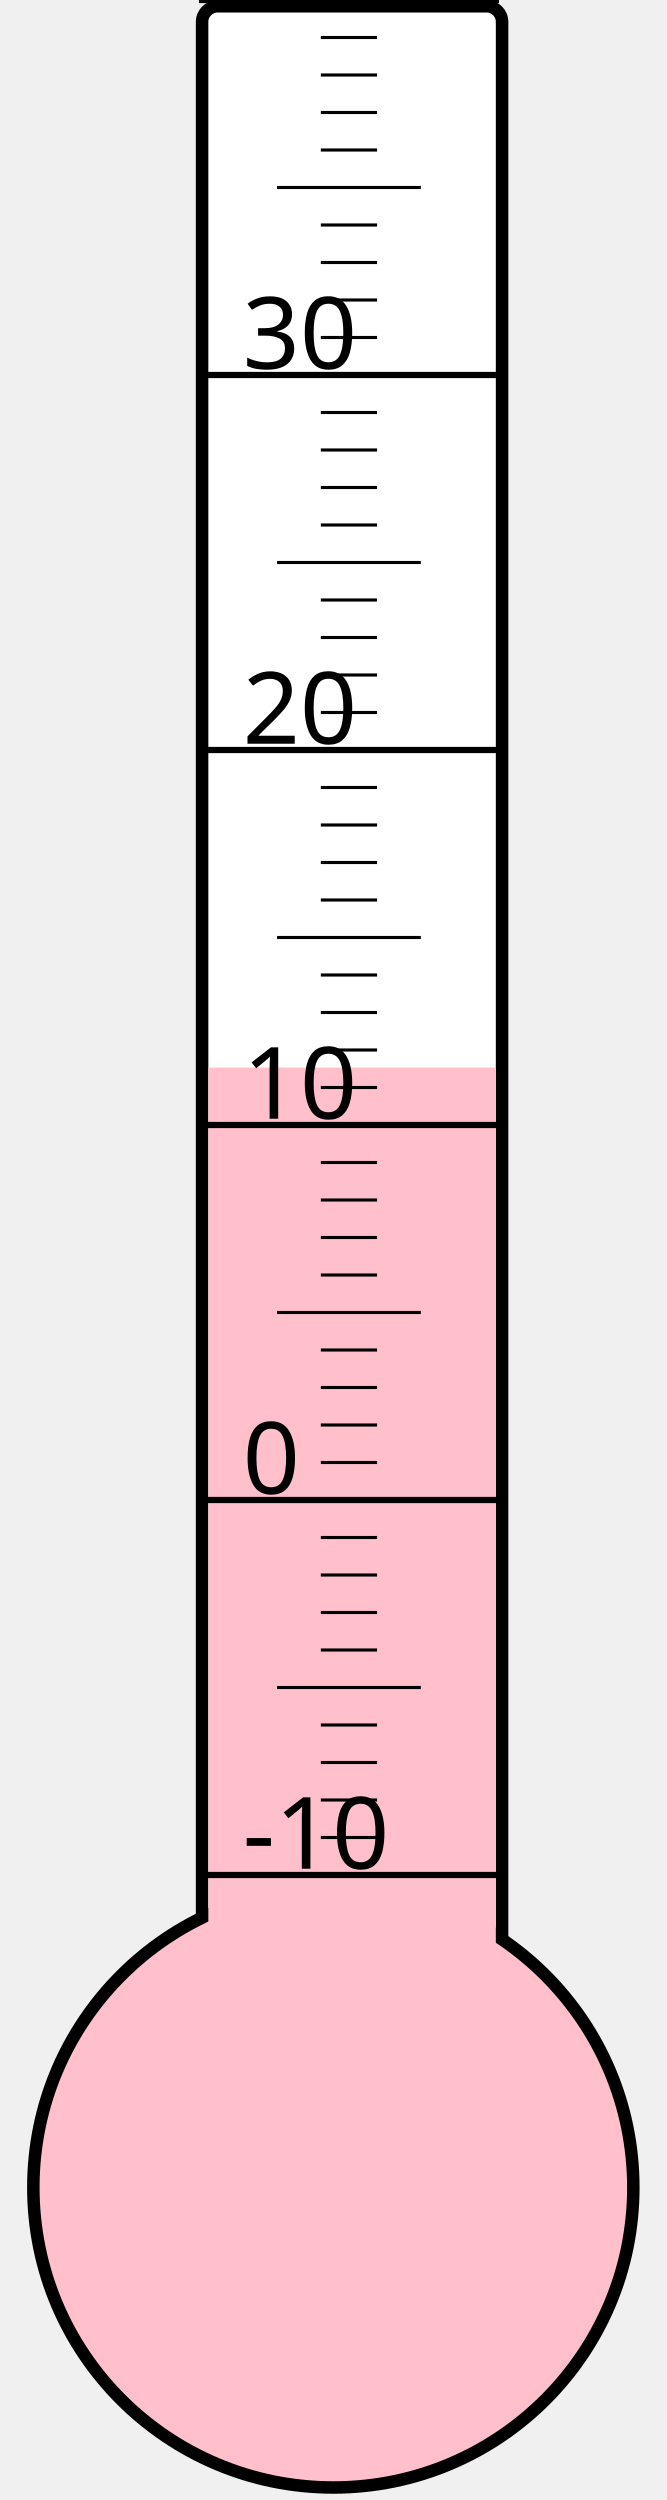
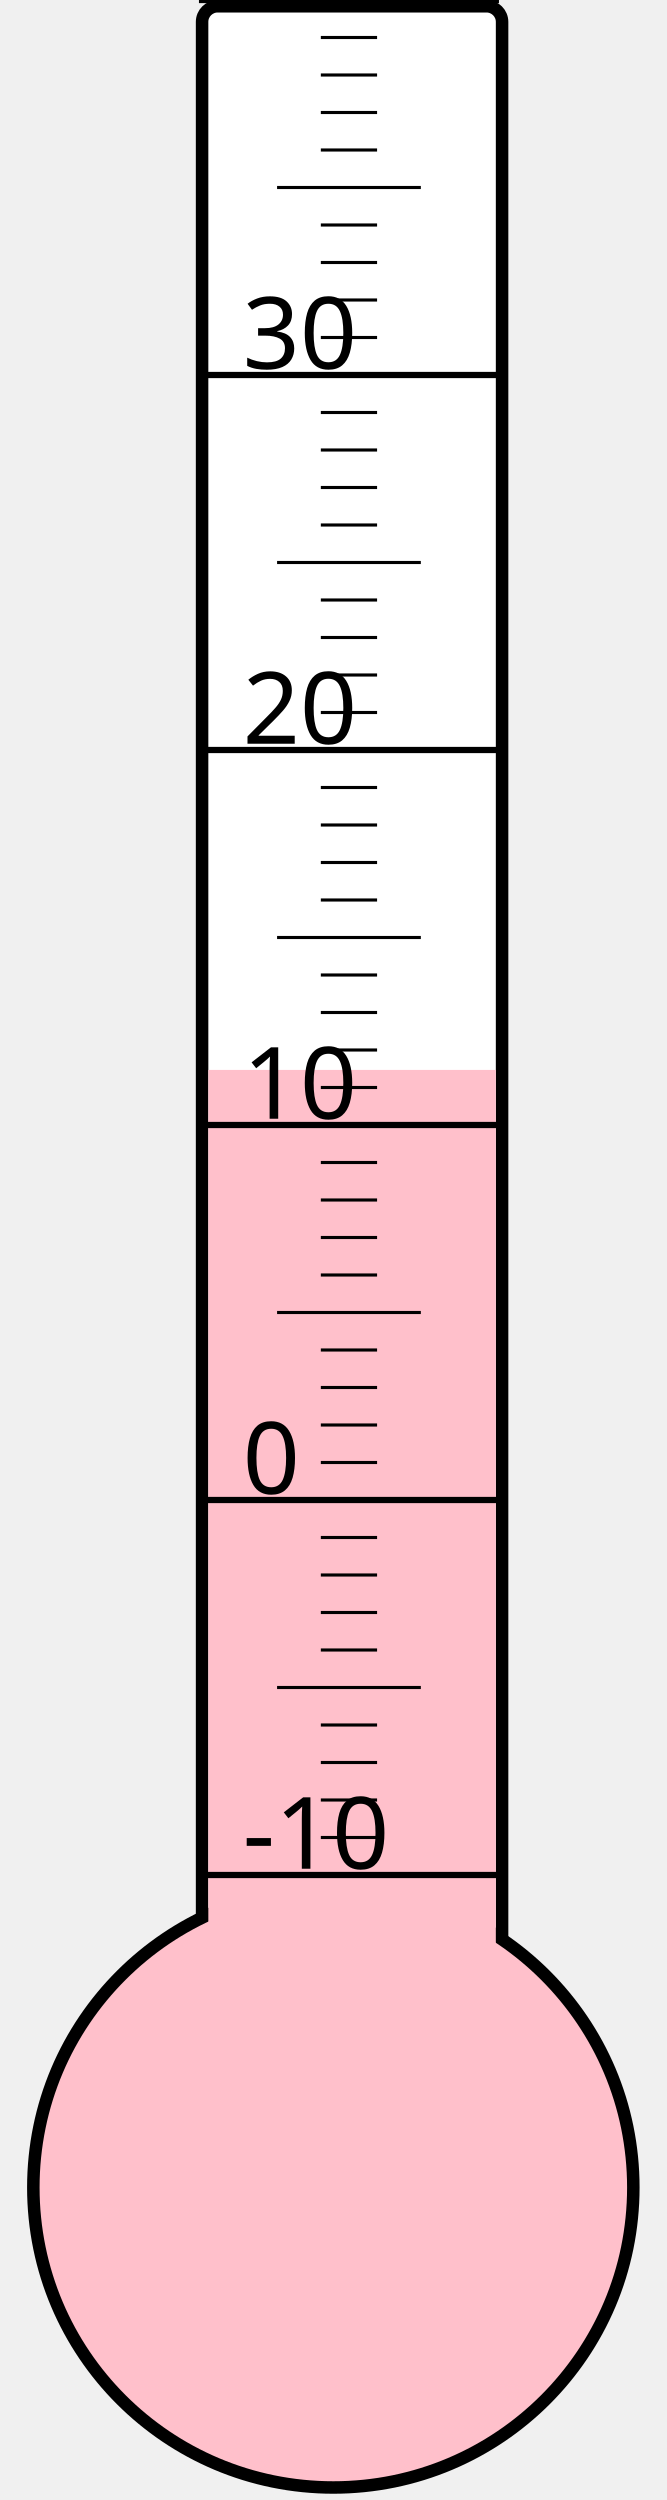
<svg xmlns="http://www.w3.org/2000/svg" width="40px" height="150px" viewBox="0 0 200 800">
  <rect width="200" height="800" x="0" y="0" style="fill: #ffffeb; fill-opacity: 0;" />
  <rect width="96" height="680" x="58" y="2" rx="5" ry="5" style="fill: white; fill-opacity: 1; stroke: black; stroke-width: 4;" />
  <circle cx="100" cy="700" r="96" style="fill: pink; stroke: black; stroke-width: 4;" />
-   <rect width="92" height="358.375" x="60" y="341.625" style="fill: pink; fill-opacity: 1; stroke-width: 0;" />
+   <rect width="92" height="357.625" x="60" y="342.375" style="fill: pink; fill-opacity: 1; stroke-width: 0;" />
  <text x="71" y="598" style="font-family: sans-serif; font-size: 24pt;">-10</text>
  <text x="71" y="478" style="font-family: sans-serif; font-size: 24pt;">0</text>
  <text x="71" y="358" style="font-family: sans-serif; font-size: 24pt;">10</text>
  <text x="71" y="238" style="font-family: sans-serif; font-size: 24pt;">20</text>
  <text x="71" y="118" style="font-family: sans-serif; font-size: 24pt;">30</text>
  <g style="stroke: black;">
    <line x1="57" y1="600" x2="153" y2="600" style="stroke-width: 2;" />
    <line x1="96" y1="588" x2="114" y2="588" style="stroke-width: 1;" />
    <line x1="96" y1="576" x2="114" y2="576" style="stroke-width: 1;" />
    <line x1="96" y1="564" x2="114" y2="564" style="stroke-width: 1;" />
    <line x1="96" y1="552" x2="114" y2="552" style="stroke-width: 1;" />
    <line x1="82" y1="540" x2="128" y2="540" style="stroke-width: 1;" />
    <line x1="96" y1="528" x2="114" y2="528" style="stroke-width: 1;" />
    <line x1="96" y1="516" x2="114" y2="516" style="stroke-width: 1;" />
    <line x1="96" y1="504" x2="114" y2="504" style="stroke-width: 1;" />
    <line x1="96" y1="492" x2="114" y2="492" style="stroke-width: 1;" />
    <line x1="57" y1="480" x2="153" y2="480" style="stroke-width: 2;" />
    <line x1="96" y1="468" x2="114" y2="468" style="stroke-width: 1;" />
    <line x1="96" y1="456" x2="114" y2="456" style="stroke-width: 1;" />
    <line x1="96" y1="444" x2="114" y2="444" style="stroke-width: 1;" />
    <line x1="96" y1="432" x2="114" y2="432" style="stroke-width: 1;" />
    <line x1="82" y1="420" x2="128" y2="420" style="stroke-width: 1;" />
    <line x1="96" y1="408" x2="114" y2="408" style="stroke-width: 1;" />
    <line x1="96" y1="396" x2="114" y2="396" style="stroke-width: 1;" />
    <line x1="96" y1="384" x2="114" y2="384" style="stroke-width: 1;" />
    <line x1="96" y1="372" x2="114" y2="372" style="stroke-width: 1;" />
    <line x1="57" y1="360" x2="153" y2="360" style="stroke-width: 2;" />
    <line x1="96" y1="348" x2="114" y2="348" style="stroke-width: 1;" />
    <line x1="96" y1="336" x2="114" y2="336" style="stroke-width: 1;" />
    <line x1="96" y1="324" x2="114" y2="324" style="stroke-width: 1;" />
    <line x1="96" y1="312" x2="114" y2="312" style="stroke-width: 1;" />
    <line x1="82" y1="300" x2="128" y2="300" style="stroke-width: 1;" />
    <line x1="96" y1="288" x2="114" y2="288" style="stroke-width: 1;" />
    <line x1="96" y1="276" x2="114" y2="276" style="stroke-width: 1;" />
    <line x1="96" y1="264" x2="114" y2="264" style="stroke-width: 1;" />
    <line x1="96" y1="252" x2="114" y2="252" style="stroke-width: 1;" />
    <line x1="57" y1="240" x2="153" y2="240" style="stroke-width: 2;" />
    <line x1="96" y1="228" x2="114" y2="228" style="stroke-width: 1;" />
    <line x1="96" y1="216" x2="114" y2="216" style="stroke-width: 1;" />
    <line x1="96" y1="204" x2="114" y2="204" style="stroke-width: 1;" />
    <line x1="96" y1="192" x2="114" y2="192" style="stroke-width: 1;" />
    <line x1="82" y1="180" x2="128" y2="180" style="stroke-width: 1;" />
    <line x1="96" y1="168" x2="114" y2="168" style="stroke-width: 1;" />
    <line x1="96" y1="156" x2="114" y2="156" style="stroke-width: 1;" />
    <line x1="96" y1="144" x2="114" y2="144" style="stroke-width: 1;" />
    <line x1="96" y1="132" x2="114" y2="132" style="stroke-width: 1;" />
    <line x1="57" y1="120" x2="153" y2="120" style="stroke-width: 2;" />
    <line x1="96" y1="108" x2="114" y2="108" style="stroke-width: 1;" />
    <line x1="96" y1="96" x2="114" y2="96" style="stroke-width: 1;" />
    <line x1="96" y1="84" x2="114" y2="84" style="stroke-width: 1;" />
    <line x1="96" y1="72" x2="114" y2="72" style="stroke-width: 1;" />
    <line x1="82" y1="60" x2="128" y2="60" style="stroke-width: 1;" />
    <line x1="96" y1="48" x2="114" y2="48" style="stroke-width: 1;" />
    <line x1="96" y1="36" x2="114" y2="36" style="stroke-width: 1;" />
    <line x1="96" y1="24" x2="114" y2="24" style="stroke-width: 1;" />
    <line x1="96" y1="12" x2="114" y2="12" style="stroke-width: 1;" />
    <line x1="57" y1="0" x2="153" y2="0" style="stroke-width: 2;" />
  </g>
</svg>
